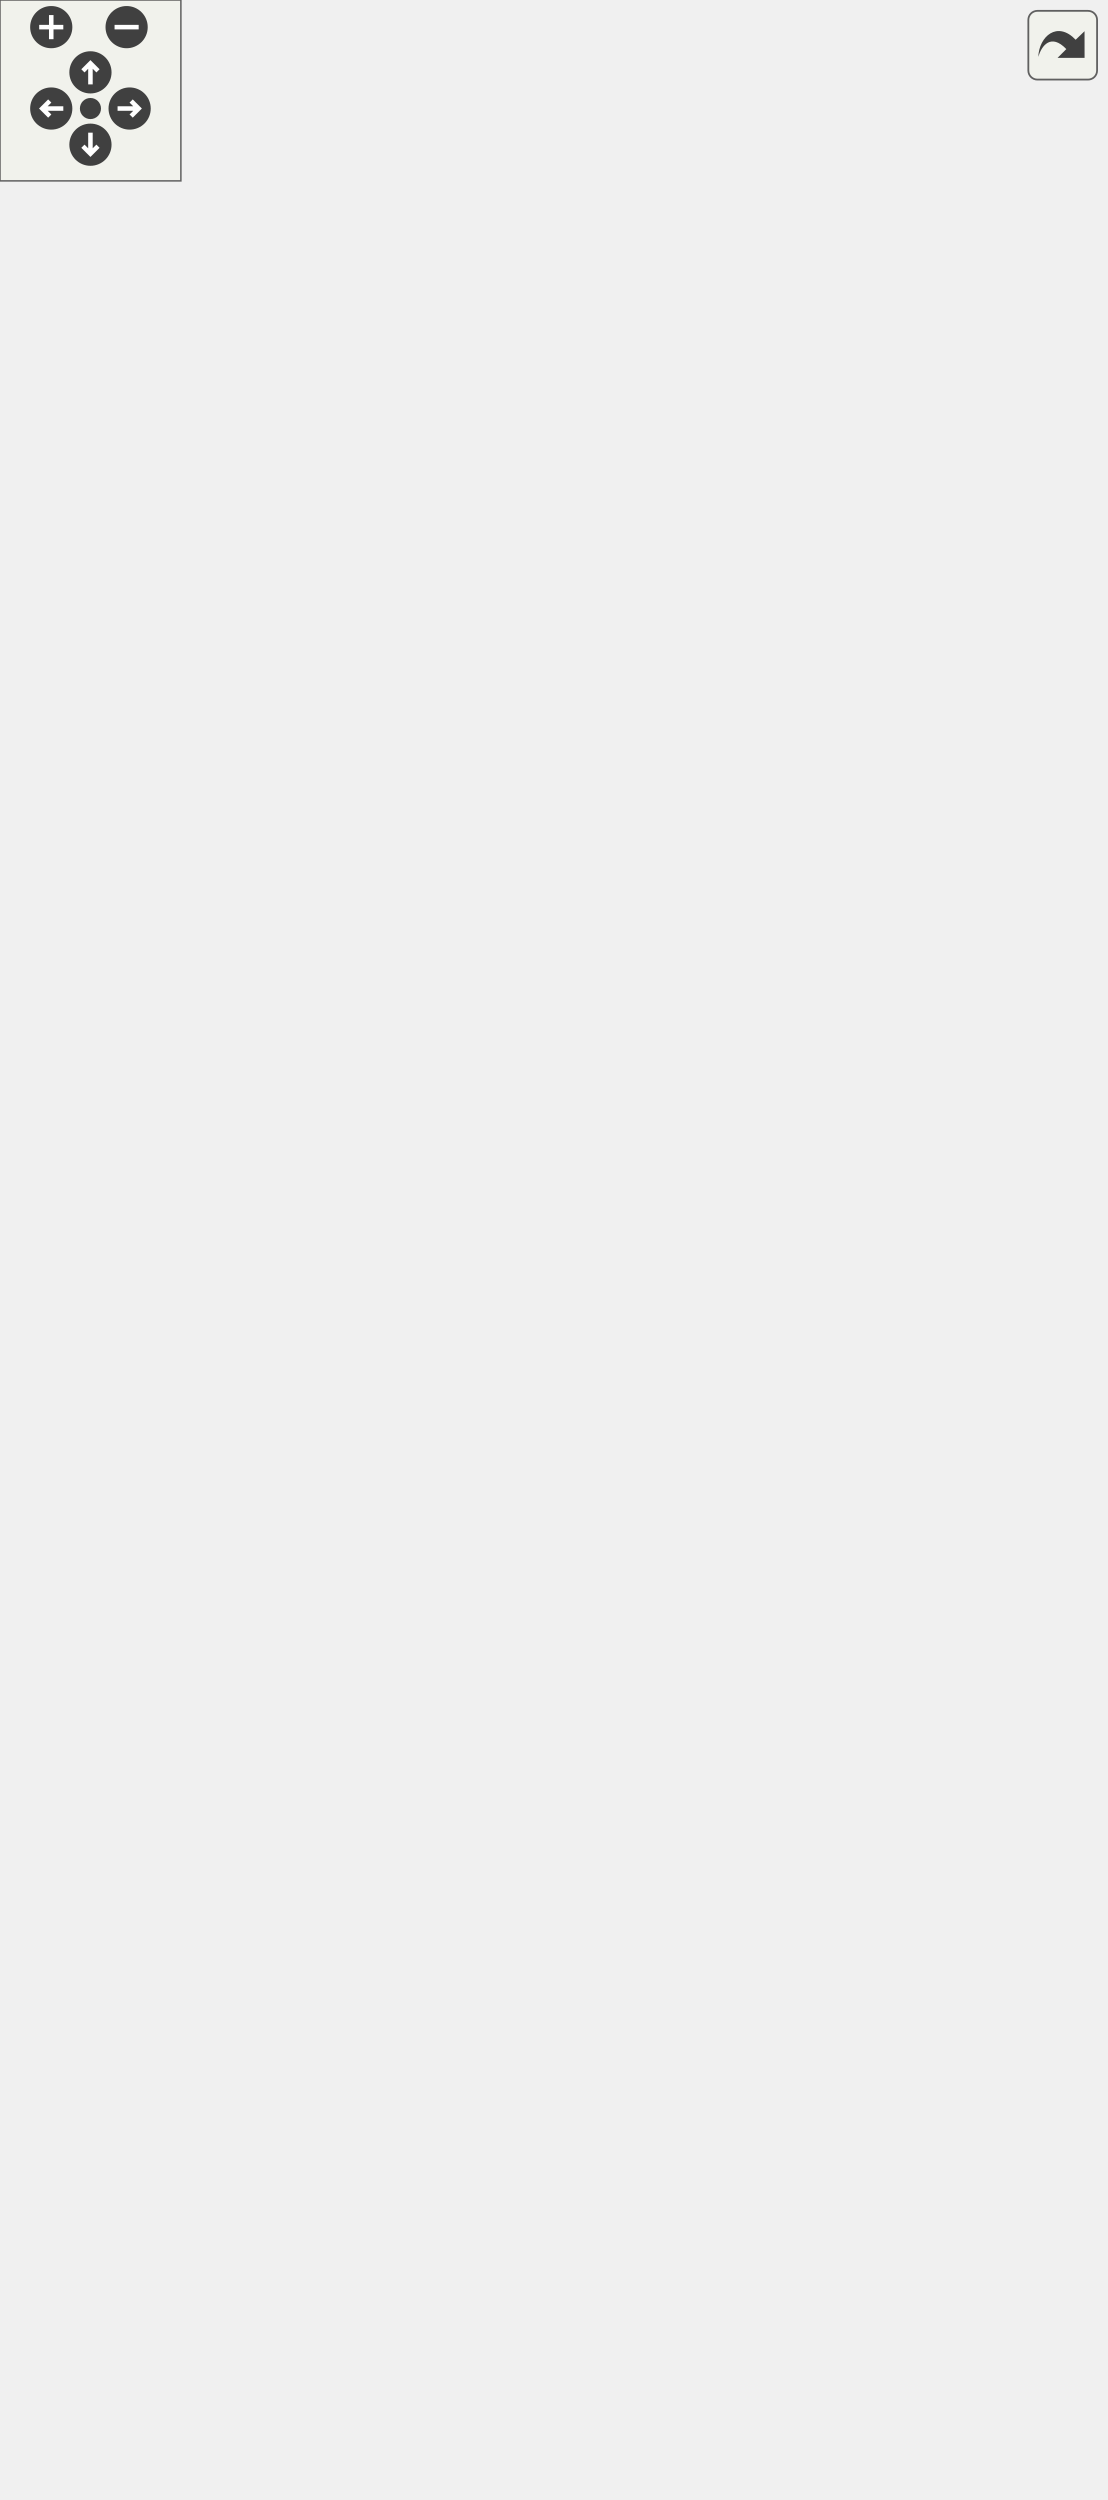
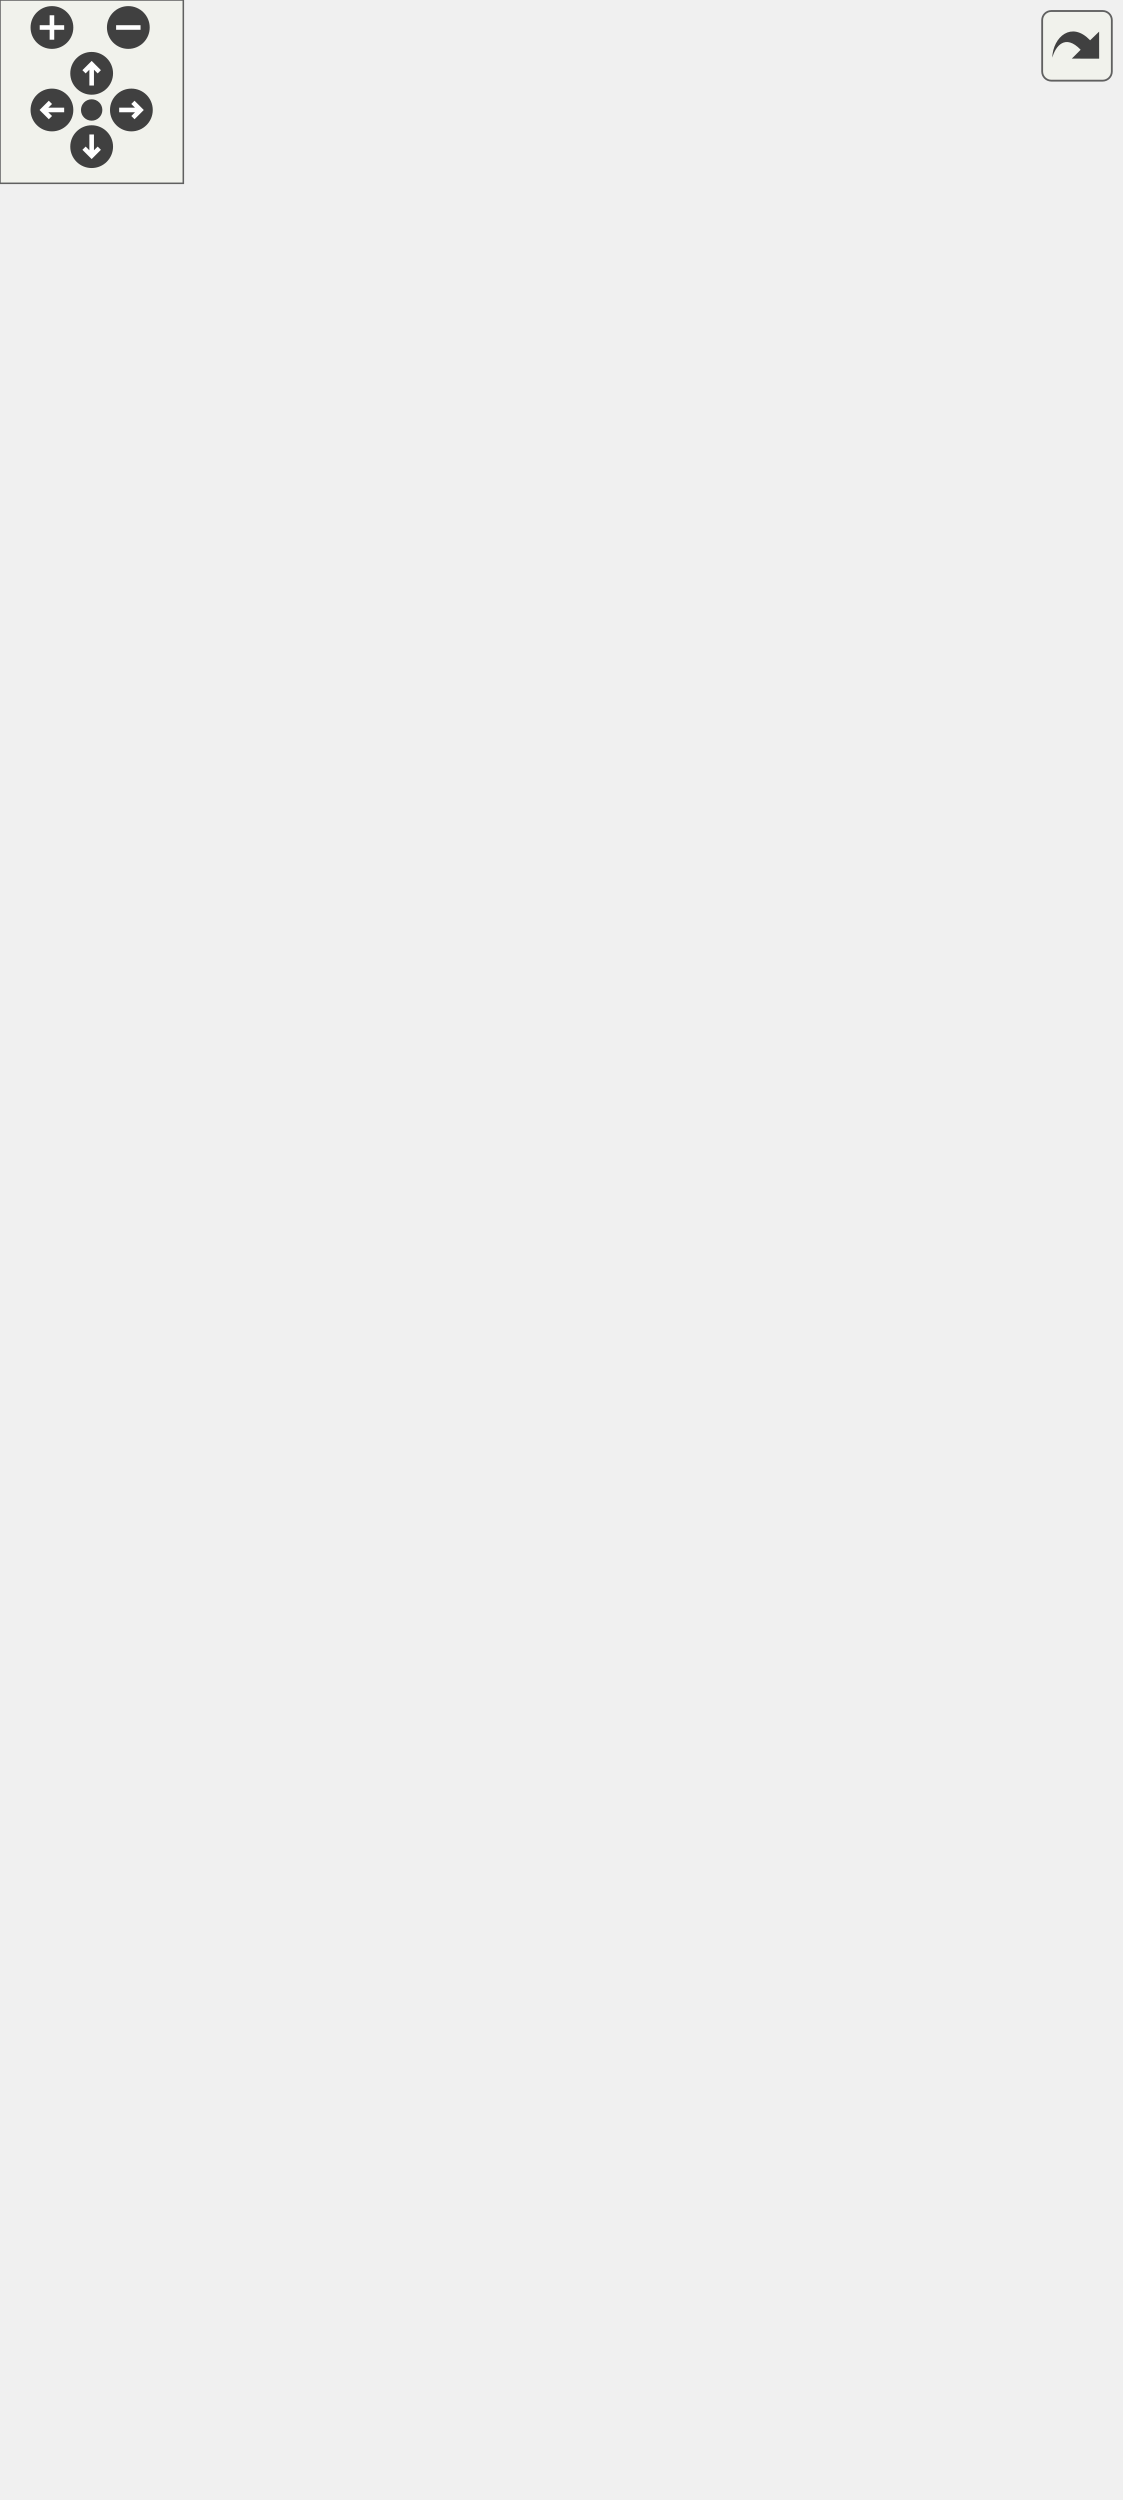
<svg xmlns="http://www.w3.org/2000/svg" xmlns:xlink="http://www.w3.org/1999/xlink" id="main" version="1.1" xml:space="preserve">
  <style type="text/css">
.edge:hover path { stroke: red; }
.edge:hover polygon { stroke: red; fill: red; }
</style>
  <defs>
    <circle id="rim" cx="0" cy="0" r="7" />
    <circle id="rim2" cx="0" cy="0" r="3.5" />
    <g id="zoomPlus">
      <use xlink:href="#rim" fill="#404040">
        <set attributeName="fill" to="#808080" begin="zoomplus.mouseover" end="zoomplus.mouseout" />
      </use>
      <path d="M-4,0h8M0,-4v8" fill="none" stroke="white" stroke-width="1.5" pointer-events="none" />
    </g>
    <g id="zoomMin">
      <use xlink:href="#rim" fill="#404040">
        <set attributeName="fill" to="#808080" begin="zoomminus.mouseover" end="zoomminus.mouseout" />
      </use>
      <path d="M-4,0h8" fill="none" stroke="white" stroke-width="1.5" pointer-events="none" />
    </g>
    <g id="dirArrow">
      <path fill="none" stroke="white" stroke-width="1.5" d="M0,-3.0v7 M-2.5,-0.5L0,-3.0L2.5,-0.5" />
    </g>
    <g id="resetDef">
      <use xlink:href="#rim2" fill="#404040">
        <set attributeName="fill" to="#808080" begin="reset.mouseover" end="reset.mouseout" />
      </use>
    </g>
  </defs>
  <svg id="graph" class="graph">
    <g id="viewport">
      <g id="node1" class="node">
        <g id="a_node1">
          <a xlink:title="A hotkey that executes an action when pressed.">
-             <polygon fill="#bfbfbf" stroke="black" points="138,-149.5 138,-470.5 287,-470.5 287,-149.5 138,-149.5" />
-             <text text-anchor="start" x="146" y="-458.5" font-family="Helvetica,sans-Serif" font-size="10.00">VolumeControl.Core.Input.</text>
-             <text text-anchor="middle" x="212.5" y="-447.5" font-family="Helvetica,sans-Serif" font-size="10.00">Hotkey</text>
-             <polyline fill="none" stroke="black" points="138,-440.5 287,-440.5 " />
-             <text text-anchor="start" x="146" y="-428.5" font-family="Helvetica,sans-Serif" font-size="10.00">+ ID</text>
-             <text text-anchor="start" x="146" y="-417.5" font-family="Helvetica,sans-Serif" font-size="10.00">+ Name</text>
-             <text text-anchor="start" x="146" y="-406.5" font-family="Helvetica,sans-Serif" font-size="10.00">+ Key</text>
-             <text text-anchor="start" x="146" y="-395.5" font-family="Helvetica,sans-Serif" font-size="10.00">+ Modifiers</text>
-             <text text-anchor="start" x="146" y="-384.5" font-family="Helvetica,sans-Serif" font-size="10.00">+ Alt</text>
-             <text text-anchor="start" x="146" y="-373.5" font-family="Helvetica,sans-Serif" font-size="10.00">+ Shift</text>
-             <text text-anchor="start" x="146" y="-362.5" font-family="Helvetica,sans-Serif" font-size="10.00">+ Ctrl</text>
-             <text text-anchor="start" x="146" y="-351.5" font-family="Helvetica,sans-Serif" font-size="10.00">+ Win</text>
-             <text text-anchor="start" x="146" y="-340.5" font-family="Helvetica,sans-Serif" font-size="10.00">+ NoRepeat</text>
-             <text text-anchor="start" x="146" y="-329.5" font-family="Helvetica,sans-Serif" font-size="10.00">+ MessageHook</text>
-             <text text-anchor="start" x="146" y="-318.5" font-family="Helvetica,sans-Serif" font-size="10.00">+ IsRegistered</text>
-             <text text-anchor="start" x="146" y="-307.5" font-family="Helvetica,sans-Serif" font-size="10.00">+ Action</text>
-             <polyline fill="none" stroke="black" points="138,-300.5 287,-300.5 " />
-             <text text-anchor="start" x="146" y="-288.5" font-family="Helvetica,sans-Serif" font-size="10.00">+ Hotkey()</text>
+             <polygon fill="#bfbfbf" stroke="black" points="138,-149.5 138,-459.5 287,-459.5 287,-149.5 138,-149.5" />
+             <text text-anchor="start" x="146" y="-447.5" font-family="Helvetica,sans-Serif" font-size="10.00">VolumeControl.Core.Input.</text>
+             <text text-anchor="middle" x="212.5" y="-436.5" font-family="Helvetica,sans-Serif" font-size="10.00">Hotkey</text>
+             <polyline fill="none" stroke="black" points="138,-429.5 287,-429.5 " />
+             <text text-anchor="start" x="146" y="-417.5" font-family="Helvetica,sans-Serif" font-size="10.00">+ ID</text>
+             <text text-anchor="start" x="146" y="-406.5" font-family="Helvetica,sans-Serif" font-size="10.00">+ Name</text>
+             <text text-anchor="start" x="146" y="-395.5" font-family="Helvetica,sans-Serif" font-size="10.00">+ Key</text>
+             <text text-anchor="start" x="146" y="-384.5" font-family="Helvetica,sans-Serif" font-size="10.00">+ Modifiers</text>
+             <text text-anchor="start" x="146" y="-373.5" font-family="Helvetica,sans-Serif" font-size="10.00">+ Alt</text>
+             <text text-anchor="start" x="146" y="-362.5" font-family="Helvetica,sans-Serif" font-size="10.00">+ Shift</text>
+             <text text-anchor="start" x="146" y="-351.5" font-family="Helvetica,sans-Serif" font-size="10.00">+ Ctrl</text>
+             <text text-anchor="start" x="146" y="-340.5" font-family="Helvetica,sans-Serif" font-size="10.00">+ Win</text>
+             <text text-anchor="start" x="146" y="-329.5" font-family="Helvetica,sans-Serif" font-size="10.00">+ NoRepeat</text>
+             <text text-anchor="start" x="146" y="-318.5" font-family="Helvetica,sans-Serif" font-size="10.00">+ MessageHook</text>
+             <text text-anchor="start" x="146" y="-307.5" font-family="Helvetica,sans-Serif" font-size="10.00">+ IsRegistered</text>
+             <text text-anchor="start" x="146" y="-296.5" font-family="Helvetica,sans-Serif" font-size="10.00">+ Action</text>
+             <polyline fill="none" stroke="black" points="138,-289.5 287,-289.5 " />
            <text text-anchor="start" x="146" y="-277.5" font-family="Helvetica,sans-Serif" font-size="10.00">+ Hotkey()</text>
            <text text-anchor="start" x="146" y="-266.5" font-family="Helvetica,sans-Serif" font-size="10.00">+ Hotkey()</text>
            <text text-anchor="start" x="146" y="-255.5" font-family="Helvetica,sans-Serif" font-size="10.00">+ Hotkey()</text>
-             <text text-anchor="start" x="146" y="-244.5" font-family="Helvetica,sans-Serif" font-size="10.00">+ GetNewID()</text>
-             <text text-anchor="start" x="146" y="-233.5" font-family="Helvetica,sans-Serif" font-size="10.00">+ Dispose()</text>
-             <text text-anchor="start" x="146" y="-222.5" font-family="Helvetica,sans-Serif" font-size="10.00">~ NotifyPressed()</text>
-             <text text-anchor="start" x="146" y="-211.5" font-family="Helvetica,sans-Serif" font-size="10.00">~ NotifyRegistered()</text>
-             <text text-anchor="start" x="146" y="-200.5" font-family="Helvetica,sans-Serif" font-size="10.00">~ NotifyUnregistered()</text>
-             <text text-anchor="start" x="146" y="-189.5" font-family="Helvetica,sans-Serif" font-size="10.00"># NotifyPropertyChanged()</text>
-             <text text-anchor="start" x="146" y="-178.5" font-family="Helvetica,sans-Serif" font-size="10.00"># RegisterHotkey()</text>
-             <text text-anchor="start" x="146" y="-167.5" font-family="Helvetica,sans-Serif" font-size="10.00"># UnregisterHotkey()</text>
-             <text text-anchor="start" x="146" y="-156.5" font-family="Helvetica,sans-Serif" font-size="10.00"># Dispose()</text>
+             <text text-anchor="start" x="146" y="-244.5" font-family="Helvetica,sans-Serif" font-size="10.00">+ Hotkey()</text>
+             <text text-anchor="start" x="146" y="-233.5" font-family="Helvetica,sans-Serif" font-size="10.00">+ GetNewID()</text>
+             <text text-anchor="start" x="146" y="-222.5" font-family="Helvetica,sans-Serif" font-size="10.00">+ Dispose()</text>
+             <text text-anchor="start" x="146" y="-211.5" font-family="Helvetica,sans-Serif" font-size="10.00">~ NotifyPressed()</text>
+             <text text-anchor="start" x="146" y="-200.5" font-family="Helvetica,sans-Serif" font-size="10.00">~ NotifyRegistered()</text>
+             <text text-anchor="start" x="146" y="-189.5" font-family="Helvetica,sans-Serif" font-size="10.00">~ NotifyUnregistered()</text>
+             <text text-anchor="start" x="146" y="-178.5" font-family="Helvetica,sans-Serif" font-size="10.00"># NotifyPropertyChanged()</text>
+             <text text-anchor="start" x="146" y="-167.5" font-family="Helvetica,sans-Serif" font-size="10.00"># RegisterHotkey()</text>
+             <text text-anchor="start" x="146" y="-156.5" font-family="Helvetica,sans-Serif" font-size="10.00"># UnregisterHotkey()</text>
          </a>
        </g>
      </g>
      <g id="node6" class="node">
        <g id="a_node6">
          <a xlink:href="class_volume_control_1_1_core_1_1_input_1_1_hotkey_with_error.html" target="_top" xlink:title="A Hotkey that also tracks and reports registration errors.">
            <polygon fill="none" stroke="black" points="140,-0.5 140,-112.5 285,-112.5 285,-0.5 140,-0.5" />
            <text text-anchor="start" x="148" y="-100.5" font-family="Helvetica,sans-Serif" font-size="10.00">VolumeControl.Core.Input.</text>
            <text text-anchor="middle" x="212.5" y="-89.5" font-family="Helvetica,sans-Serif" font-size="10.00">HotkeyWithError</text>
            <polyline fill="none" stroke="black" points="140,-82.5 285,-82.5 " />
            <text text-anchor="start" x="148" y="-70.5" font-family="Helvetica,sans-Serif" font-size="10.00">+ ErrorMessage</text>
            <text text-anchor="start" x="148" y="-59.5" font-family="Helvetica,sans-Serif" font-size="10.00">+ HasError</text>
            <polyline fill="none" stroke="black" points="140,-52.5 285,-52.5 " />
            <text text-anchor="start" x="148" y="-40.5" font-family="Helvetica,sans-Serif" font-size="10.00">+ HotkeyWithError()</text>
            <text text-anchor="start" x="148" y="-29.5" font-family="Helvetica,sans-Serif" font-size="10.00">+ HotkeyWithError()</text>
            <text text-anchor="start" x="148" y="-18.5" font-family="Helvetica,sans-Serif" font-size="10.00">+ HotkeyWithError()</text>
            <text text-anchor="start" x="148" y="-7.5" font-family="Helvetica,sans-Serif" font-size="10.00">+ HotkeyWithError()</text>
          </a>
        </g>
      </g>
      <g id="edge7" class="edge">
-         <path fill="none" stroke="midnightblue" d="M212.5,-139.19C212.5,-129.93 212.5,-121.03 212.5,-112.74" />
-         <polygon fill="none" stroke="midnightblue" points="209,-139.36 212.5,-149.36 216,-139.36 209,-139.36" />
+         <path fill="none" stroke="midnightblue" d="M212.5,-139.23C212.5,-129.92 212.5,-120.98 212.5,-112.64" />
+         <polygon fill="none" stroke="midnightblue" points="209,-139.45 212.5,-149.45 216,-139.45 209,-139.45" />
      </g>
      <g id="node2" class="node">
        <g id="a_node2">
          <a xlink:href="interface_volume_control_1_1_core_1_1_input_1_1_i_hotkey.html" target="_top" xlink:title="Represents a Win32 global hotkey.">
-             <polygon fill="none" stroke="black" points="168,-507.5 168,-674.5 257,-674.5 257,-507.5 168,-507.5" />
-             <text text-anchor="middle" x="212.5" y="-662.5" font-family="Helvetica,sans-Serif" font-size="10.00">IHotkey</text>
-             <polyline fill="none" stroke="black" points="168,-655.5 257,-655.5 " />
-             <text text-anchor="start" x="176" y="-643.5" font-family="Helvetica,sans-Serif" font-size="10.00">+ Name</text>
-             <text text-anchor="start" x="176" y="-632.5" font-family="Helvetica,sans-Serif" font-size="10.00">+ ID</text>
-             <text text-anchor="start" x="176" y="-621.5" font-family="Helvetica,sans-Serif" font-size="10.00">+ Key</text>
-             <text text-anchor="start" x="176" y="-610.5" font-family="Helvetica,sans-Serif" font-size="10.00">+ Modifiers</text>
-             <text text-anchor="start" x="176" y="-599.5" font-family="Helvetica,sans-Serif" font-size="10.00">+ Alt</text>
-             <text text-anchor="start" x="176" y="-588.5" font-family="Helvetica,sans-Serif" font-size="10.00">+ Shift</text>
-             <text text-anchor="start" x="176" y="-577.5" font-family="Helvetica,sans-Serif" font-size="10.00">+ Ctrl</text>
-             <text text-anchor="start" x="176" y="-566.5" font-family="Helvetica,sans-Serif" font-size="10.00">+ Win</text>
-             <text text-anchor="start" x="176" y="-555.5" font-family="Helvetica,sans-Serif" font-size="10.00">+ NoRepeat</text>
-             <text text-anchor="start" x="176" y="-544.5" font-family="Helvetica,sans-Serif" font-size="10.00">+ IsRegistered</text>
-             <text text-anchor="start" x="176" y="-533.5" font-family="Helvetica,sans-Serif" font-size="10.00">+ Action</text>
-             <polyline fill="none" stroke="black" points="168,-526.5 257,-526.5 " />
-             <text text-anchor="middle" x="212.5" y="-514.5" font-family="Helvetica,sans-Serif" font-size="10.00"> </text>
+             <polygon fill="none" stroke="black" points="168,-496.5 168,-663.5 257,-663.5 257,-496.5 168,-496.5" />
+             <text text-anchor="middle" x="212.5" y="-651.5" font-family="Helvetica,sans-Serif" font-size="10.00">IHotkey</text>
+             <polyline fill="none" stroke="black" points="168,-644.5 257,-644.5 " />
+             <text text-anchor="start" x="176" y="-632.5" font-family="Helvetica,sans-Serif" font-size="10.00">+ Name</text>
+             <text text-anchor="start" x="176" y="-621.5" font-family="Helvetica,sans-Serif" font-size="10.00">+ ID</text>
+             <text text-anchor="start" x="176" y="-610.5" font-family="Helvetica,sans-Serif" font-size="10.00">+ Key</text>
+             <text text-anchor="start" x="176" y="-599.5" font-family="Helvetica,sans-Serif" font-size="10.00">+ Modifiers</text>
+             <text text-anchor="start" x="176" y="-588.5" font-family="Helvetica,sans-Serif" font-size="10.00">+ Alt</text>
+             <text text-anchor="start" x="176" y="-577.5" font-family="Helvetica,sans-Serif" font-size="10.00">+ Shift</text>
+             <text text-anchor="start" x="176" y="-566.5" font-family="Helvetica,sans-Serif" font-size="10.00">+ Ctrl</text>
+             <text text-anchor="start" x="176" y="-555.5" font-family="Helvetica,sans-Serif" font-size="10.00">+ Win</text>
+             <text text-anchor="start" x="176" y="-544.5" font-family="Helvetica,sans-Serif" font-size="10.00">+ NoRepeat</text>
+             <text text-anchor="start" x="176" y="-533.5" font-family="Helvetica,sans-Serif" font-size="10.00">+ IsRegistered</text>
+             <text text-anchor="start" x="176" y="-522.5" font-family="Helvetica,sans-Serif" font-size="10.00">+ Action</text>
+             <polyline fill="none" stroke="black" points="168,-515.5 257,-515.5 " />
+             <text text-anchor="middle" x="212.5" y="-503.5" font-family="Helvetica,sans-Serif" font-size="10.00"> </text>
          </a>
        </g>
      </g>
      <g id="edge1" class="edge">
-         <path fill="none" stroke="midnightblue" d="M212.5,-497.38C212.5,-488.71 212.5,-479.77 212.5,-470.71" />
-         <polygon fill="none" stroke="midnightblue" points="209,-497.42 212.5,-507.42 216,-497.42 209,-497.42" />
+         <path fill="none" stroke="midnightblue" d="M212.5,-486.18C212.5,-477.53 212.5,-468.62 212.5,-459.6" />
+         <polygon fill="none" stroke="midnightblue" points="209,-486.2 212.5,-496.2 216,-486.2 209,-486.2" />
      </g>
      <g id="node3" class="node">
        <g id="a_node3">
          <a xlink:href="interface_volume_control_1_1_core_1_1_input_1_1_i_hotkey_message_hook.html" target="_top" xlink:title="Represents an object that can be added to the hotkey message hook system.">
-             <polygon fill="none" stroke="black" points="151,-711.5 151,-768.5 274,-768.5 274,-711.5 151,-711.5" />
-             <text text-anchor="middle" x="212.5" y="-756.5" font-family="Helvetica,sans-Serif" font-size="10.00">IHotkeyMessageHook</text>
-             <polyline fill="none" stroke="black" points="151,-749.5 274,-749.5 " />
-             <text text-anchor="start" x="159" y="-737.5" font-family="Helvetica,sans-Serif" font-size="10.00">+ MessageHook</text>
-             <polyline fill="none" stroke="black" points="151,-730.5 274,-730.5 " />
-             <text text-anchor="middle" x="212.5" y="-718.5" font-family="Helvetica,sans-Serif" font-size="10.00"> </text>
+             <polygon fill="none" stroke="black" points="151,-700.5 151,-757.5 274,-757.5 274,-700.5 151,-700.5" />
+             <text text-anchor="middle" x="212.5" y="-745.5" font-family="Helvetica,sans-Serif" font-size="10.00">IHotkeyMessageHook</text>
+             <polyline fill="none" stroke="black" points="151,-738.5 274,-738.5 " />
+             <text text-anchor="start" x="159" y="-726.5" font-family="Helvetica,sans-Serif" font-size="10.00">+ MessageHook</text>
+             <polyline fill="none" stroke="black" points="151,-719.5 274,-719.5 " />
+             <text text-anchor="middle" x="212.5" y="-707.5" font-family="Helvetica,sans-Serif" font-size="10.00"> </text>
          </a>
        </g>
      </g>
      <g id="edge2" class="edge">
-         <path fill="none" stroke="midnightblue" d="M212.5,-701.35C212.5,-693.08 212.5,-684.01 212.5,-674.74" />
-         <polygon fill="none" stroke="midnightblue" points="209,-701.35 212.5,-711.35 216,-701.35 209,-701.35" />
+         <path fill="none" stroke="midnightblue" d="M212.5,-690.35C212.5,-682.08 212.5,-673.01 212.5,-663.74" />
+         <polygon fill="none" stroke="midnightblue" points="209,-690.35 212.5,-700.35 216,-690.35 209,-690.35" />
      </g>
      <g id="node4" class="node">
        <g id="a_node4">
          <a xlink:title=" ">
-             <polygon fill="none" stroke="#bfbfbf" points="0,-711.5 0,-768.5 133,-768.5 133,-711.5 0,-711.5" />
-             <text text-anchor="middle" x="66.5" y="-756.5" font-family="Helvetica,sans-Serif" font-size="10.00">INotifyPropertyChanged</text>
-             <polyline fill="none" stroke="#bfbfbf" points="0,-749.5 133,-749.5 " />
-             <text text-anchor="middle" x="66.5" y="-737.5" font-family="Helvetica,sans-Serif" font-size="10.00"> </text>
-             <polyline fill="none" stroke="#bfbfbf" points="0,-730.5 133,-730.5 " />
-             <text text-anchor="middle" x="66.5" y="-718.5" font-family="Helvetica,sans-Serif" font-size="10.00"> </text>
+             <polygon fill="none" stroke="#bfbfbf" points="0,-700.5 0,-757.5 133,-757.5 133,-700.5 0,-700.5" />
+             <text text-anchor="middle" x="66.5" y="-745.5" font-family="Helvetica,sans-Serif" font-size="10.00">INotifyPropertyChanged</text>
+             <polyline fill="none" stroke="#bfbfbf" points="0,-738.5 133,-738.5 " />
+             <text text-anchor="middle" x="66.5" y="-726.5" font-family="Helvetica,sans-Serif" font-size="10.00"> </text>
+             <polyline fill="none" stroke="#bfbfbf" points="0,-719.5 133,-719.5 " />
+             <text text-anchor="middle" x="66.5" y="-707.5" font-family="Helvetica,sans-Serif" font-size="10.00"> </text>
          </a>
        </g>
      </g>
      <g id="edge5" class="edge">
-         <path fill="none" stroke="midnightblue" d="M79.27,-701.57C96.81,-650.14 129.45,-554.45 158.04,-470.66" />
-         <polygon fill="none" stroke="midnightblue" points="75.88,-700.65 75.97,-711.25 82.51,-702.91 75.88,-700.65" />
+         <path fill="none" stroke="midnightblue" d="M79.44,-690.56C97.28,-638.94 130.49,-542.82 159.27,-459.53" />
+         <polygon fill="none" stroke="midnightblue" points="76.04,-689.68 76.08,-700.28 82.65,-691.97 76.04,-689.68" />
      </g>
      <g id="edge3" class="edge">
-         <path fill="none" stroke="midnightblue" d="M101.07,-704.19C121.07,-684.05 146.46,-658.5 167.95,-636.86" />
-         <polygon fill="none" stroke="midnightblue" points="98.53,-701.79 93.96,-711.35 103.49,-706.72 98.53,-701.79" />
+         <path fill="none" stroke="midnightblue" d="M101.07,-693.19C121.07,-673.05 146.46,-647.5 167.95,-625.86" />
+         <polygon fill="none" stroke="midnightblue" points="98.53,-690.79 93.96,-700.35 103.49,-695.72 98.53,-690.79" />
      </g>
      <g id="node5" class="node">
        <g id="a_node5">
          <a xlink:title=" ">
-             <polygon fill="none" stroke="#bfbfbf" points="292.5,-711.5 292.5,-768.5 366.5,-768.5 366.5,-711.5 292.5,-711.5" />
-             <text text-anchor="middle" x="329.5" y="-756.5" font-family="Helvetica,sans-Serif" font-size="10.00">IDisposable</text>
-             <polyline fill="none" stroke="#bfbfbf" points="292.5,-749.5 366.5,-749.5 " />
-             <text text-anchor="middle" x="329.5" y="-737.5" font-family="Helvetica,sans-Serif" font-size="10.00"> </text>
-             <polyline fill="none" stroke="#bfbfbf" points="292.5,-730.5 366.5,-730.5 " />
-             <text text-anchor="middle" x="329.5" y="-718.5" font-family="Helvetica,sans-Serif" font-size="10.00"> </text>
+             <polygon fill="none" stroke="#bfbfbf" points="292.5,-700.5 292.5,-757.5 366.5,-757.5 366.5,-700.5 292.5,-700.5" />
+             <text text-anchor="middle" x="329.5" y="-745.5" font-family="Helvetica,sans-Serif" font-size="10.00">IDisposable</text>
+             <polyline fill="none" stroke="#bfbfbf" points="292.5,-738.5 366.5,-738.5 " />
+             <text text-anchor="middle" x="329.5" y="-726.5" font-family="Helvetica,sans-Serif" font-size="10.00"> </text>
+             <polyline fill="none" stroke="#bfbfbf" points="292.5,-719.5 366.5,-719.5 " />
+             <text text-anchor="middle" x="329.5" y="-707.5" font-family="Helvetica,sans-Serif" font-size="10.00"> </text>
          </a>
        </g>
      </g>
      <g id="edge6" class="edge">
-         <path fill="none" stroke="midnightblue" d="M319.27,-701.57C305.21,-650.14 279.05,-554.45 256.15,-470.66" />
-         <polygon fill="none" stroke="midnightblue" points="315.9,-702.52 321.91,-711.25 322.65,-700.68 315.9,-702.52" />
+         <path fill="none" stroke="midnightblue" d="M319.24,-690.7C306.62,-644.86 284.53,-564.69 265.5,-496 262.22,-484.17 258.83,-471.93 255.41,-459.63" />
+         <polygon fill="none" stroke="midnightblue" points="315.91,-691.78 321.93,-700.5 322.65,-689.93 315.91,-691.78" />
      </g>
      <g id="edge4" class="edge">
-         <path fill="none" stroke="midnightblue" d="M301.25,-703.51C288.04,-686.91 271.99,-666.74 257.18,-648.14" />
-         <polygon fill="none" stroke="midnightblue" points="298.53,-705.71 307.49,-711.35 304,-701.35 298.53,-705.71" />
+         <path fill="none" stroke="midnightblue" d="M301.25,-692.51C288.04,-675.91 271.99,-655.74 257.18,-637.14" />
+         <polygon fill="none" stroke="midnightblue" points="298.53,-694.71 307.49,-700.35 304,-690.35 298.53,-694.71" />
      </g>
    </g>
  </svg>
  <g id="navigator" transform="translate(0 0)" fill="#404254">
    <rect fill="#f2f5e9" fill-opacity="0.5" stroke="#606060" stroke-width=".5" x="0" y="0" width="60" height="60" />
    <use id="zoomplus" xlink:href="#zoomPlus" x="17" y="9" />
    <use id="zoomminus" xlink:href="#zoomMin" x="42" y="9" />
    <use id="reset" xlink:href="#resetDef" x="30" y="36" />
    <g id="arrowUp" xlink:href="#dirArrow" transform="translate(30 24)">
      <use xlink:href="#rim" fill="#404040">
        <set attributeName="fill" to="#808080" begin="arrowUp.mouseover" end="arrowUp.mouseout" />
      </use>
      <path fill="none" stroke="white" stroke-width="1.5" d="M0,-3.0v7 M-2.5,-0.5L0,-3.0L2.5,-0.5" />
    </g>
    <g id="arrowRight" xlink:href="#dirArrow" transform="rotate(90) translate(36 -43)">
      <use xlink:href="#rim" fill="#404040">
        <set attributeName="fill" to="#808080" begin="arrowRight.mouseover" end="arrowRight.mouseout" />
      </use>
      <path fill="none" stroke="white" stroke-width="1.5" d="M0,-3.0v7 M-2.5,-0.5L0,-3.0L2.5,-0.5" />
    </g>
    <g id="arrowDown" xlink:href="#dirArrow" transform="rotate(180) translate(-30 -48)">
      <use xlink:href="#rim" fill="#404040">
        <set attributeName="fill" to="#808080" begin="arrowDown.mouseover" end="arrowDown.mouseout" />
      </use>
      <path fill="none" stroke="white" stroke-width="1.5" d="M0,-3.0v7 M-2.5,-0.5L0,-3.0L2.5,-0.5" />
    </g>
    <g id="arrowLeft" xlink:href="#dirArrow" transform="rotate(270) translate(-36 17)">
      <use xlink:href="#rim" fill="#404040">
        <set attributeName="fill" to="#808080" begin="arrowLeft.mouseover" end="arrowLeft.mouseout" />
      </use>
      <path fill="none" stroke="white" stroke-width="1.5" d="M0,-3.0v7 M-2.5,-0.5L0,-3.0L2.5,-0.5" />
    </g>
  </g>
  <svg viewBox="0 0 15 15" width="100%" height="30px" preserveAspectRatio="xMaxYMin meet">
    <g id="arrow_out" transform="scale(0.3 0.3)">
      <a xlink:href="class_volume_control_1_1_core_1_1_input_1_1_hotkey__inherit__graph_org.svg" target="_base">
        <rect id="button" ry="5" rx="5" y="6" x="6" height="38" width="38" fill="#f2f5e9" fill-opacity="0.5" stroke="#606060" stroke-width="1.0" />
        <path id="arrow" d="M 11.5,31.437 C 11.94,20.098 22.043,11.323 32.159,21.979 L 37.069,17.246 C 37.069,17.246 37.088,32 37.088,32 L 22.16,31.978 C 22.16,31.978 26.998,27.14 26.998,27.14 C 18.529,18.264 13.292,25.23 11.5,31.437 z" style="fill:#404040;" />
      </a>
    </g>
  </svg>
</svg>
